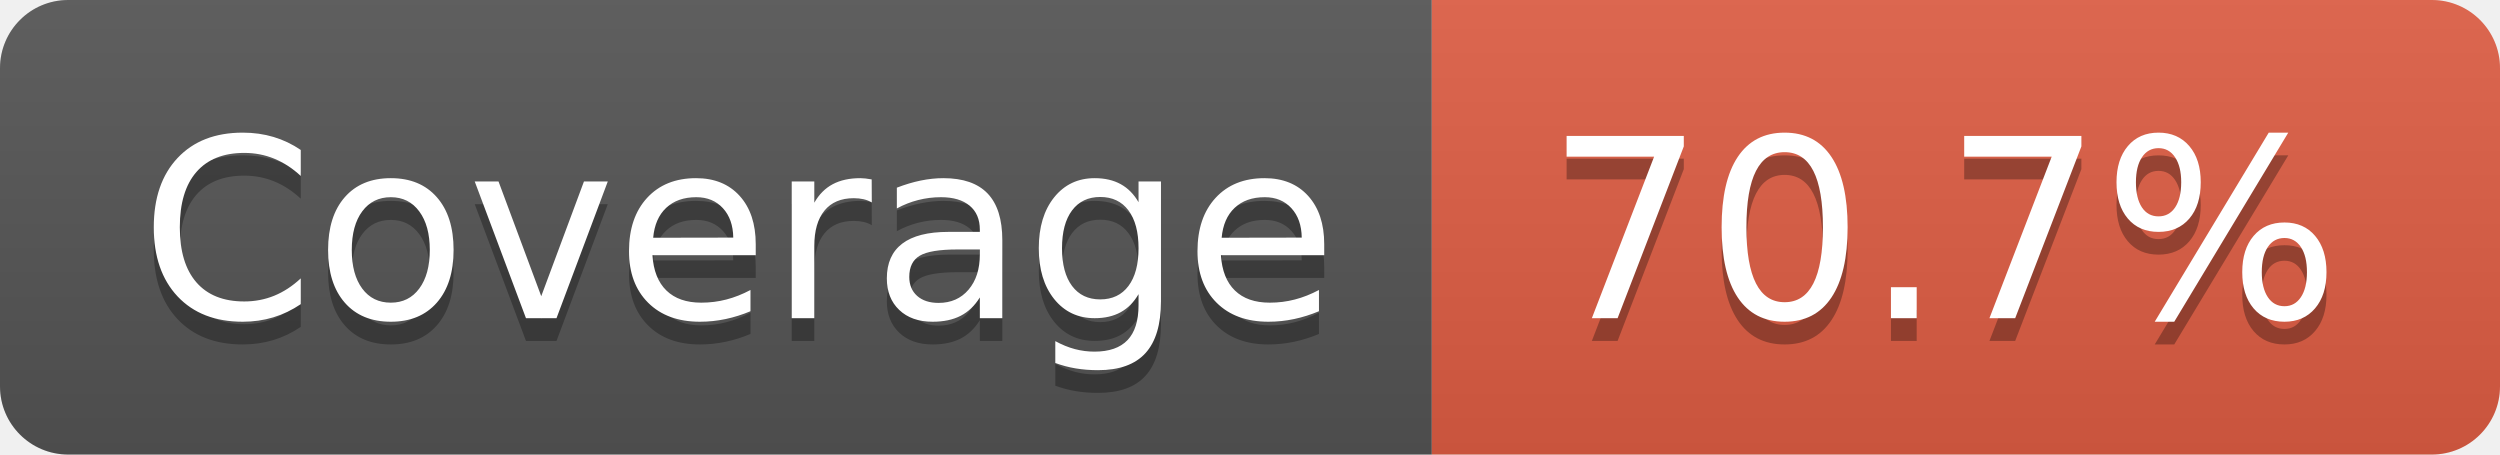
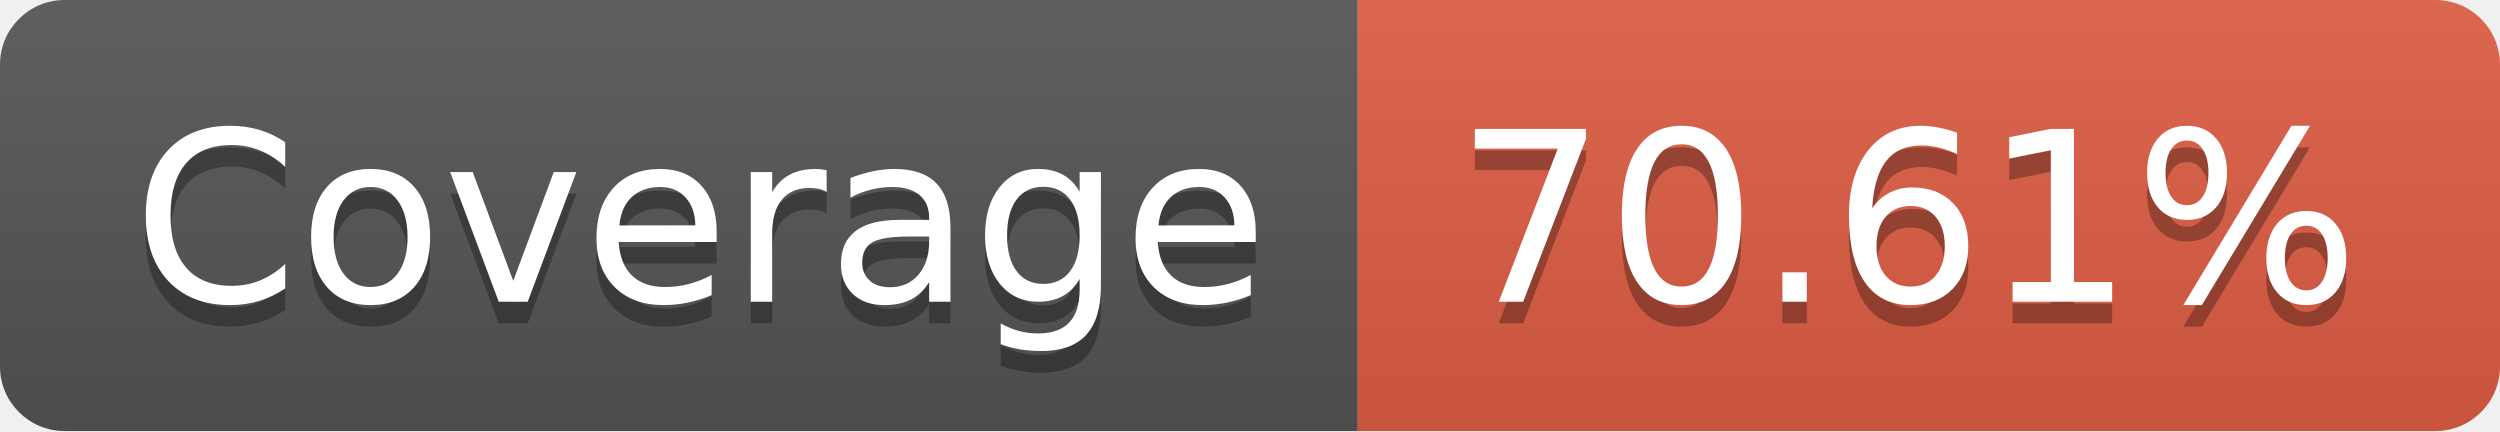
- <svg xmlns="http://www.w3.org/2000/svg" width="110" height="20" role="img" aria-label="Coverage: 70.7%">
+ <svg xmlns="http://www.w3.org/2000/svg" width="116" height="20" role="img" aria-label="Coverage: 70.61%">
  <linearGradient id="s" x2="0" y2="100%">
    <stop offset="0" stop-color="#bbb" stop-opacity=".1" />
    <stop offset="1" stop-opacity=".1" />
  </linearGradient>
  <clipPath id="r">
-     <rect width="110" height="20" rx="3" fill="#fff" />
+     <rect width="116" height="20" rx="3" fill="#fff" />
  </clipPath>
  <g clip-path="url(#r)">
    <rect width="63" height="20" fill="#555" />
-     <rect x="63" width="47" height="20" fill="#e05d44" />
-     <rect width="110" height="20" fill="url(#s)" />
+     <rect x="63" width="53" height="20" fill="#e05d44" />
+     <rect width="116" height="20" fill="url(#s)" />
  </g>
  <g fill="#fff" text-anchor="middle" font-family="Verdana,Geneva,DejaVu Sans,sans-serif" text-rendering="geometricPrecision" font-size="110">
    <text aria-hidden="true" x="325" y="150" fill="#010101" fill-opacity=".3" transform="scale(.1)" textLength="530">Coverage</text>
    <text x="325" y="140" transform="scale(.1)" fill="#fff" textLength="530">Coverage</text>
-     <text aria-hidden="true" x="855" y="150" fill="#010101" fill-opacity=".3" transform="scale(.1)" textLength="370">70.7%</text>
-     <text x="855" y="140" transform="scale(.1)" fill="#fff" textLength="370">70.7%</text>
+     <text aria-hidden="true" x="885" y="150" fill="#010101" fill-opacity=".3" transform="scale(.1)" textLength="430">70.61%</text>
+     <text x="885" y="140" transform="scale(.1)" fill="#fff" textLength="430">70.61%</text>
  </g>
</svg>
